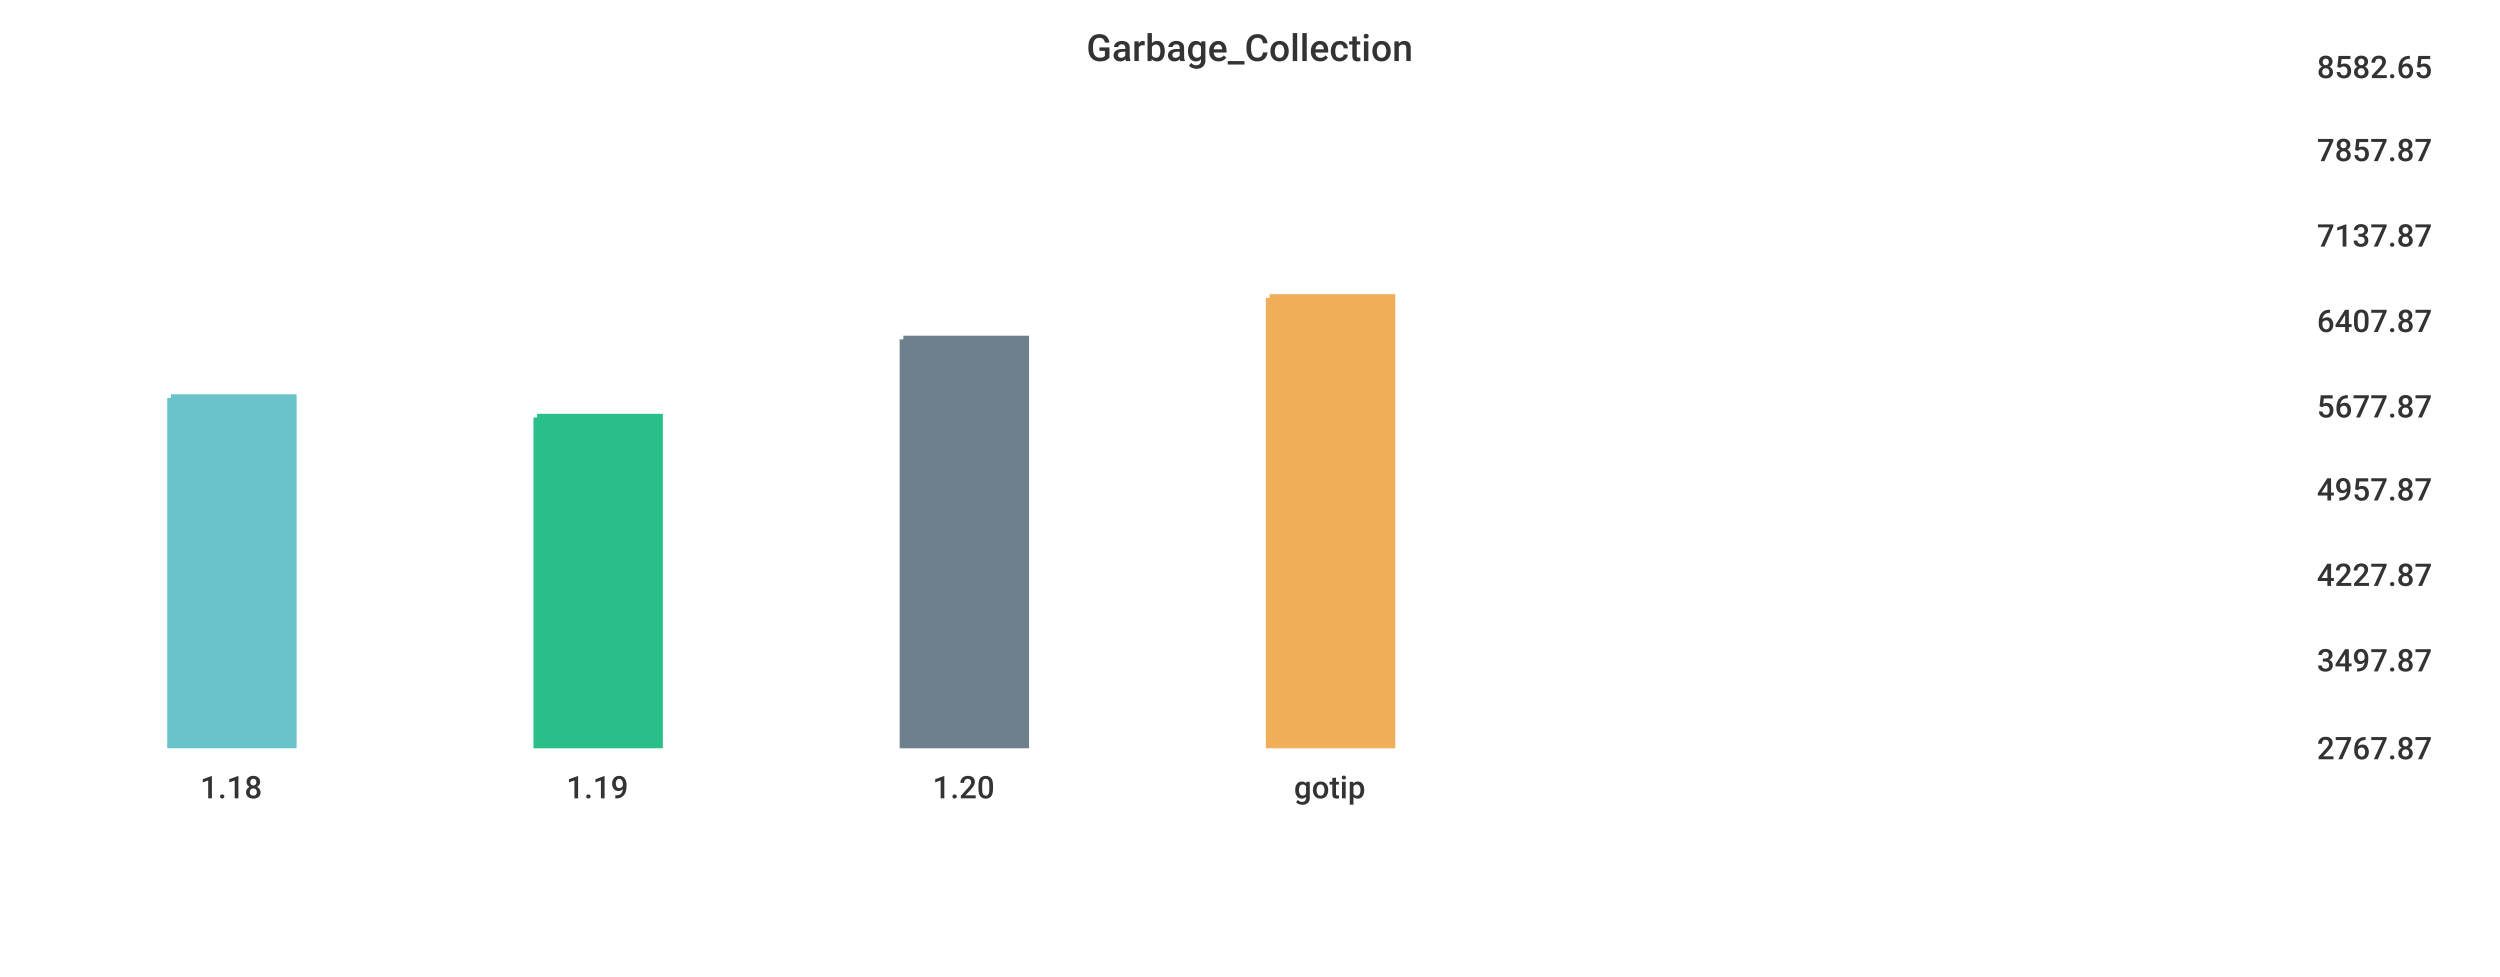
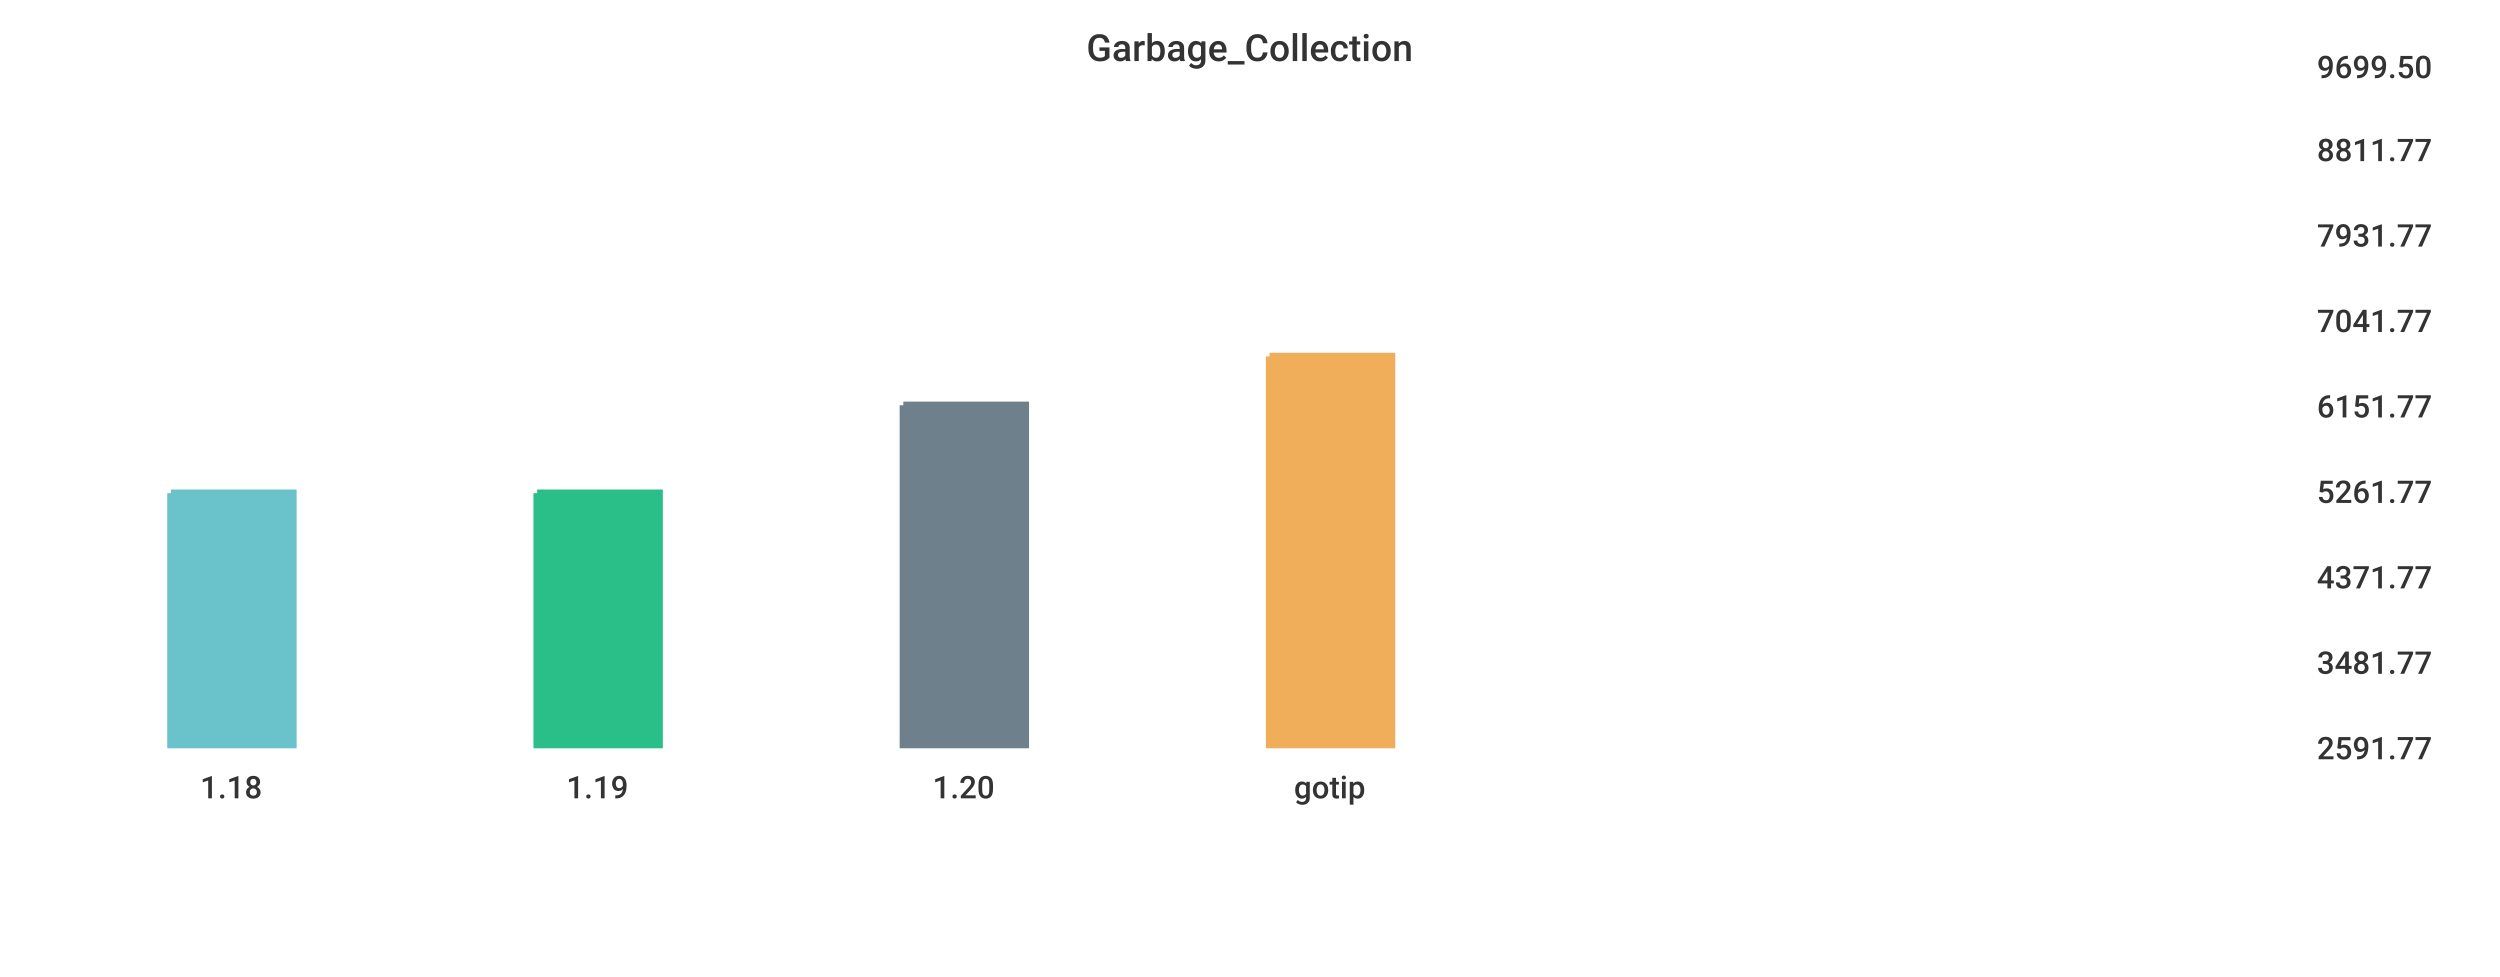
<svg xmlns="http://www.w3.org/2000/svg" width="1024" height="400">\n<path d="M 0 0 L 1024 0 L 1024 400 L 0 400 L 0 0" style="stroke-width:0;stroke:rgba(255,255,255,1.0);fill:rgba(255,255,255,1.0)" />
  <path d="M 20 26 L 934 26 L 934 305 L 20 305 L 20 26" style="stroke-width:0;stroke:rgba(255,255,255,1.0);fill:rgba(255,255,255,1.0)" />
-   <path d="M 70 163 L 120 163 L 120 305 L 70 305 L 70 163" style="stroke-width:3;stroke:rgba(106,195,203,1.0);fill:rgba(106,195,203,1.0)" />
-   <path d="M 220 171 L 270 171 L 270 305 L 220 305 L 220 171" style="stroke-width:3;stroke:rgba(42,190,137,1.0);fill:rgba(42,190,137,1.0)" />
-   <path d="M 370 139 L 420 139 L 420 305 L 370 305 L 370 139" style="stroke-width:3;stroke:rgba(110,128,139,1.0);fill:rgba(110,128,139,1.0)" />
-   <path d="M 520 122 L 570 122 L 570 305 L 520 305 L 520 122" style="stroke-width:3;stroke:rgba(240,174,90,1.0);fill:rgba(240,174,90,1.0)" />
+   <path d="M 70 202 L 120 202 L 120 305 L 70 305 L 70 202" style="stroke-width:3;stroke:rgba(106,195,203,1.0);fill:rgba(106,195,203,1.0)" />
+   <path d="M 220 202 L 270 202 L 270 305 L 220 305 L 220 202" style="stroke-width:3;stroke:rgba(42,190,137,1.0);fill:rgba(42,190,137,1.0)" />
+   <path d="M 370 166 L 420 166 L 420 305 L 370 305 L 370 166" style="stroke-width:3;stroke:rgba(110,128,139,1.0);fill:rgba(110,128,139,1.0)" />
+   <path d="M 520 146 L 570 146 L 570 305 L 520 305 L 520 146" style="stroke-width:3;stroke:rgba(240,174,90,1.0);fill:rgba(240,174,90,1.0)" />
  <path d="M 20 305 L 934 305" style="stroke-width:0;stroke:rgba(51,51,51,1.0);fill:none" />
  <path d="M 20 305 L 20 310" style="stroke-width:0;stroke:rgba(51,51,51,1.0);fill:none" />
  <text x="82" y="327" style="stroke-width:0;stroke:none;fill:rgba(51,51,51,1.0);font-size:12.8px;font-family:'Roboto Medium',sans-serif">1.18</text>
  <path d="M 170 305 L 170 310" style="stroke-width:0;stroke:rgba(51,51,51,1.0);fill:none" />
  <text x="232" y="327" style="stroke-width:0;stroke:none;fill:rgba(51,51,51,1.0);font-size:12.8px;font-family:'Roboto Medium',sans-serif">1.19</text>
  <path d="M 320 305 L 320 310" style="stroke-width:0;stroke:rgba(51,51,51,1.0);fill:none" />
  <text x="382" y="327" style="stroke-width:0;stroke:none;fill:rgba(51,51,51,1.0);font-size:12.8px;font-family:'Roboto Medium',sans-serif">1.20</text>
  <path d="M 470 305 L 470 310" style="stroke-width:0;stroke:rgba(51,51,51,1.0);fill:none" />
  <text x="530" y="327" style="stroke-width:0;stroke:none;fill:rgba(51,51,51,1.0);font-size:12.8px;font-family:'Roboto Medium',sans-serif">gotip</text>
  <path d="M 934 26 L 934 305" style="stroke-width:0;stroke:rgba(51,51,51,1.0);fill:none" />
  <path d="M 934 305 L 939 305" style="stroke-width:0;stroke:rgba(51,51,51,1.0);fill:none" />
  <path d="M 934 305 L 939 305" style="stroke-width:0;stroke:rgba(51,51,51,1.0);fill:none" />
-   <text x="949" y="311" style="stroke-width:0;stroke:none;fill:rgba(51,51,51,1.0);font-size:12.8px;font-family:'Roboto Medium',sans-serif">2767.87</text>
-   <path d="M 934 269 L 939 269" style="stroke-width:0;stroke:rgba(51,51,51,1.0);fill:none" />
-   <text x="949" y="275" style="stroke-width:0;stroke:none;fill:rgba(51,51,51,1.0);font-size:12.8px;font-family:'Roboto Medium',sans-serif">3497.87</text>
-   <path d="M 934 234 L 939 234" style="stroke-width:0;stroke:rgba(51,51,51,1.0);fill:none" />
-   <text x="949" y="240" style="stroke-width:0;stroke:none;fill:rgba(51,51,51,1.0);font-size:12.8px;font-family:'Roboto Medium',sans-serif">4227.87</text>
-   <path d="M 934 199 L 939 199" style="stroke-width:0;stroke:rgba(51,51,51,1.0);fill:none" />
-   <text x="949" y="205" style="stroke-width:0;stroke:none;fill:rgba(51,51,51,1.0);font-size:12.8px;font-family:'Roboto Medium',sans-serif">4957.87</text>
+   <text x="949" y="311" style="stroke-width:0;stroke:none;fill:rgba(51,51,51,1.0);font-size:12.8px;font-family:'Roboto Medium',sans-serif">2591.77</text>
+   <path d="M 934 270 L 939 270" style="stroke-width:0;stroke:rgba(51,51,51,1.0);fill:none" />
+   <text x="949" y="276" style="stroke-width:0;stroke:none;fill:rgba(51,51,51,1.0);font-size:12.8px;font-family:'Roboto Medium',sans-serif">3481.77</text>
+   <path d="M 934 235 L 939 235" style="stroke-width:0;stroke:rgba(51,51,51,1.0);fill:none" />
+   <text x="949" y="241" style="stroke-width:0;stroke:none;fill:rgba(51,51,51,1.0);font-size:12.8px;font-family:'Roboto Medium',sans-serif">4371.77</text>
+   <path d="M 934 200 L 939 200" style="stroke-width:0;stroke:rgba(51,51,51,1.0);fill:none" />
+   <text x="949" y="206" style="stroke-width:0;stroke:none;fill:rgba(51,51,51,1.0);font-size:12.8px;font-family:'Roboto Medium',sans-serif">5261.77</text>
  <path d="M 934 165 L 939 165" style="stroke-width:0;stroke:rgba(51,51,51,1.0);fill:none" />
-   <text x="949" y="171" style="stroke-width:0;stroke:none;fill:rgba(51,51,51,1.0);font-size:12.8px;font-family:'Roboto Medium',sans-serif">5677.87</text>
+   <text x="949" y="171" style="stroke-width:0;stroke:none;fill:rgba(51,51,51,1.0);font-size:12.8px;font-family:'Roboto Medium',sans-serif">6151.77</text>
  <path d="M 934 130 L 939 130" style="stroke-width:0;stroke:rgba(51,51,51,1.0);fill:none" />
-   <text x="949" y="136" style="stroke-width:0;stroke:none;fill:rgba(51,51,51,1.0);font-size:12.8px;font-family:'Roboto Medium',sans-serif">6407.87</text>
+   <text x="949" y="136" style="stroke-width:0;stroke:none;fill:rgba(51,51,51,1.0);font-size:12.8px;font-family:'Roboto Medium',sans-serif">7041.77</text>
  <path d="M 934 95 L 939 95" style="stroke-width:0;stroke:rgba(51,51,51,1.0);fill:none" />
-   <text x="949" y="101" style="stroke-width:0;stroke:none;fill:rgba(51,51,51,1.0);font-size:12.8px;font-family:'Roboto Medium',sans-serif">7137.87</text>
+   <text x="949" y="101" style="stroke-width:0;stroke:none;fill:rgba(51,51,51,1.0);font-size:12.8px;font-family:'Roboto Medium',sans-serif">7931.77</text>
  <path d="M 934 60 L 939 60" style="stroke-width:0;stroke:rgba(51,51,51,1.0);fill:none" />
-   <text x="949" y="66" style="stroke-width:0;stroke:none;fill:rgba(51,51,51,1.0);font-size:12.8px;font-family:'Roboto Medium',sans-serif">7857.87</text>
+   <text x="949" y="66" style="stroke-width:0;stroke:none;fill:rgba(51,51,51,1.0);font-size:12.8px;font-family:'Roboto Medium',sans-serif">8811.77</text>
  <path d="M 934 26 L 939 26" style="stroke-width:0;stroke:rgba(51,51,51,1.0);fill:none" />
-   <text x="949" y="32" style="stroke-width:0;stroke:none;fill:rgba(51,51,51,1.0);font-size:12.8px;font-family:'Roboto Medium',sans-serif">8582.65</text>
+   <text x="949" y="32" style="stroke-width:0;stroke:none;fill:rgba(51,51,51,1.0);font-size:12.8px;font-family:'Roboto Medium',sans-serif">9699.50</text>
  <text x="445" y="25" style="stroke-width:0;stroke:none;fill:rgba(51,51,51,1.0);font-size:15.3px;font-family:'Roboto Medium',sans-serif">Garbage_Collection</text>
</svg>
